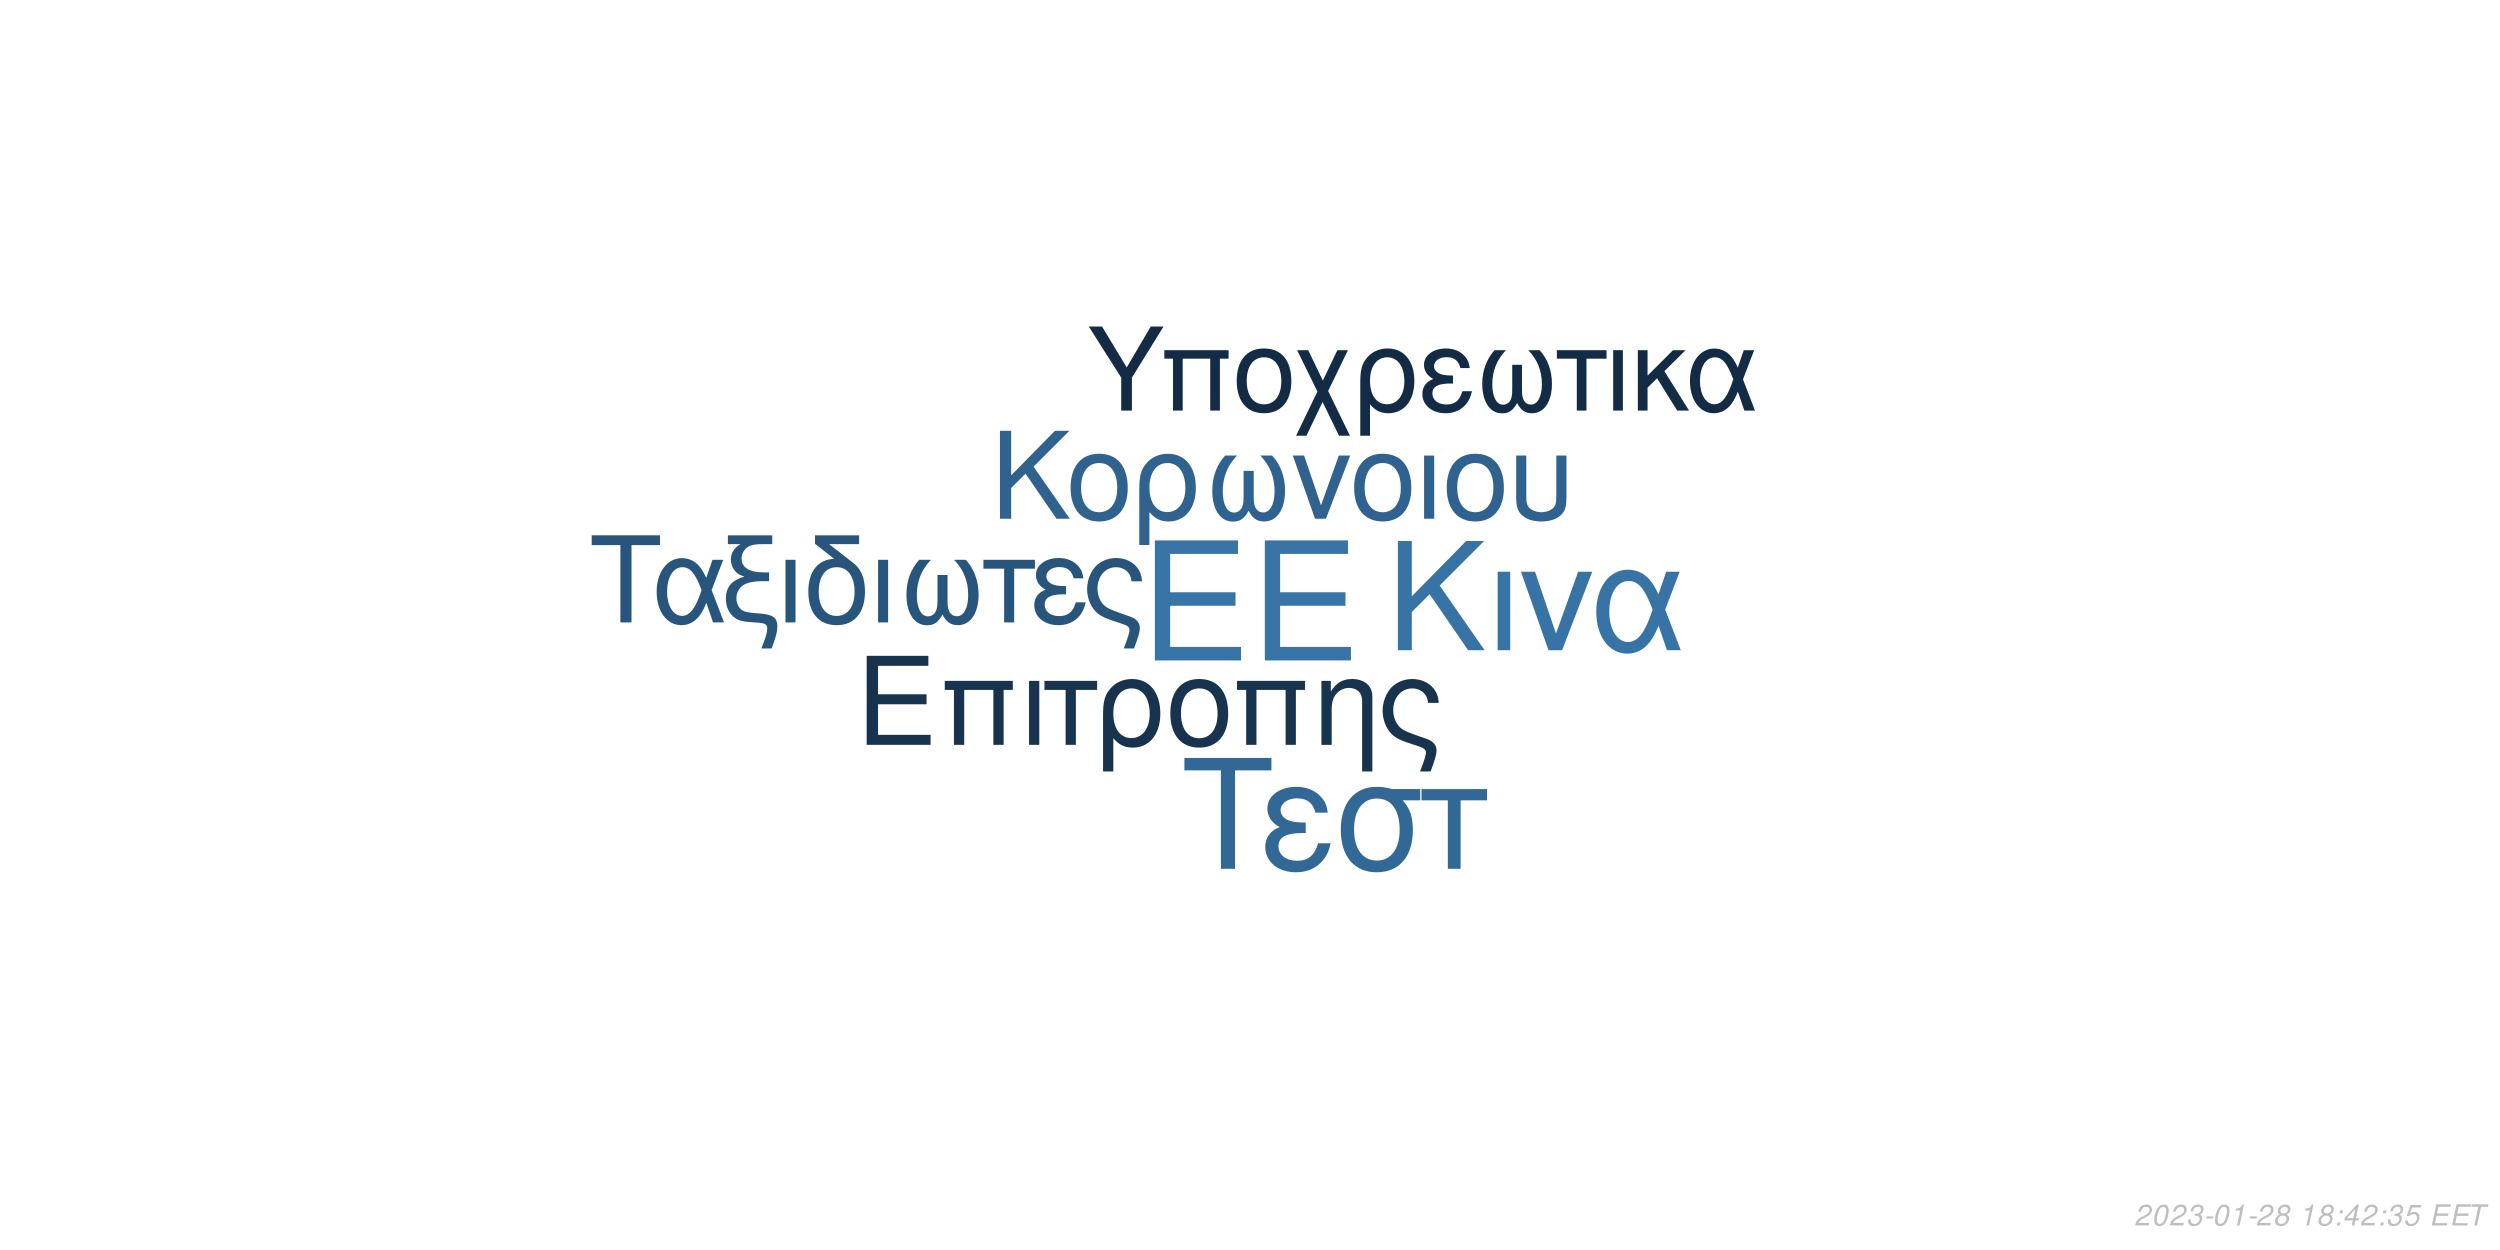
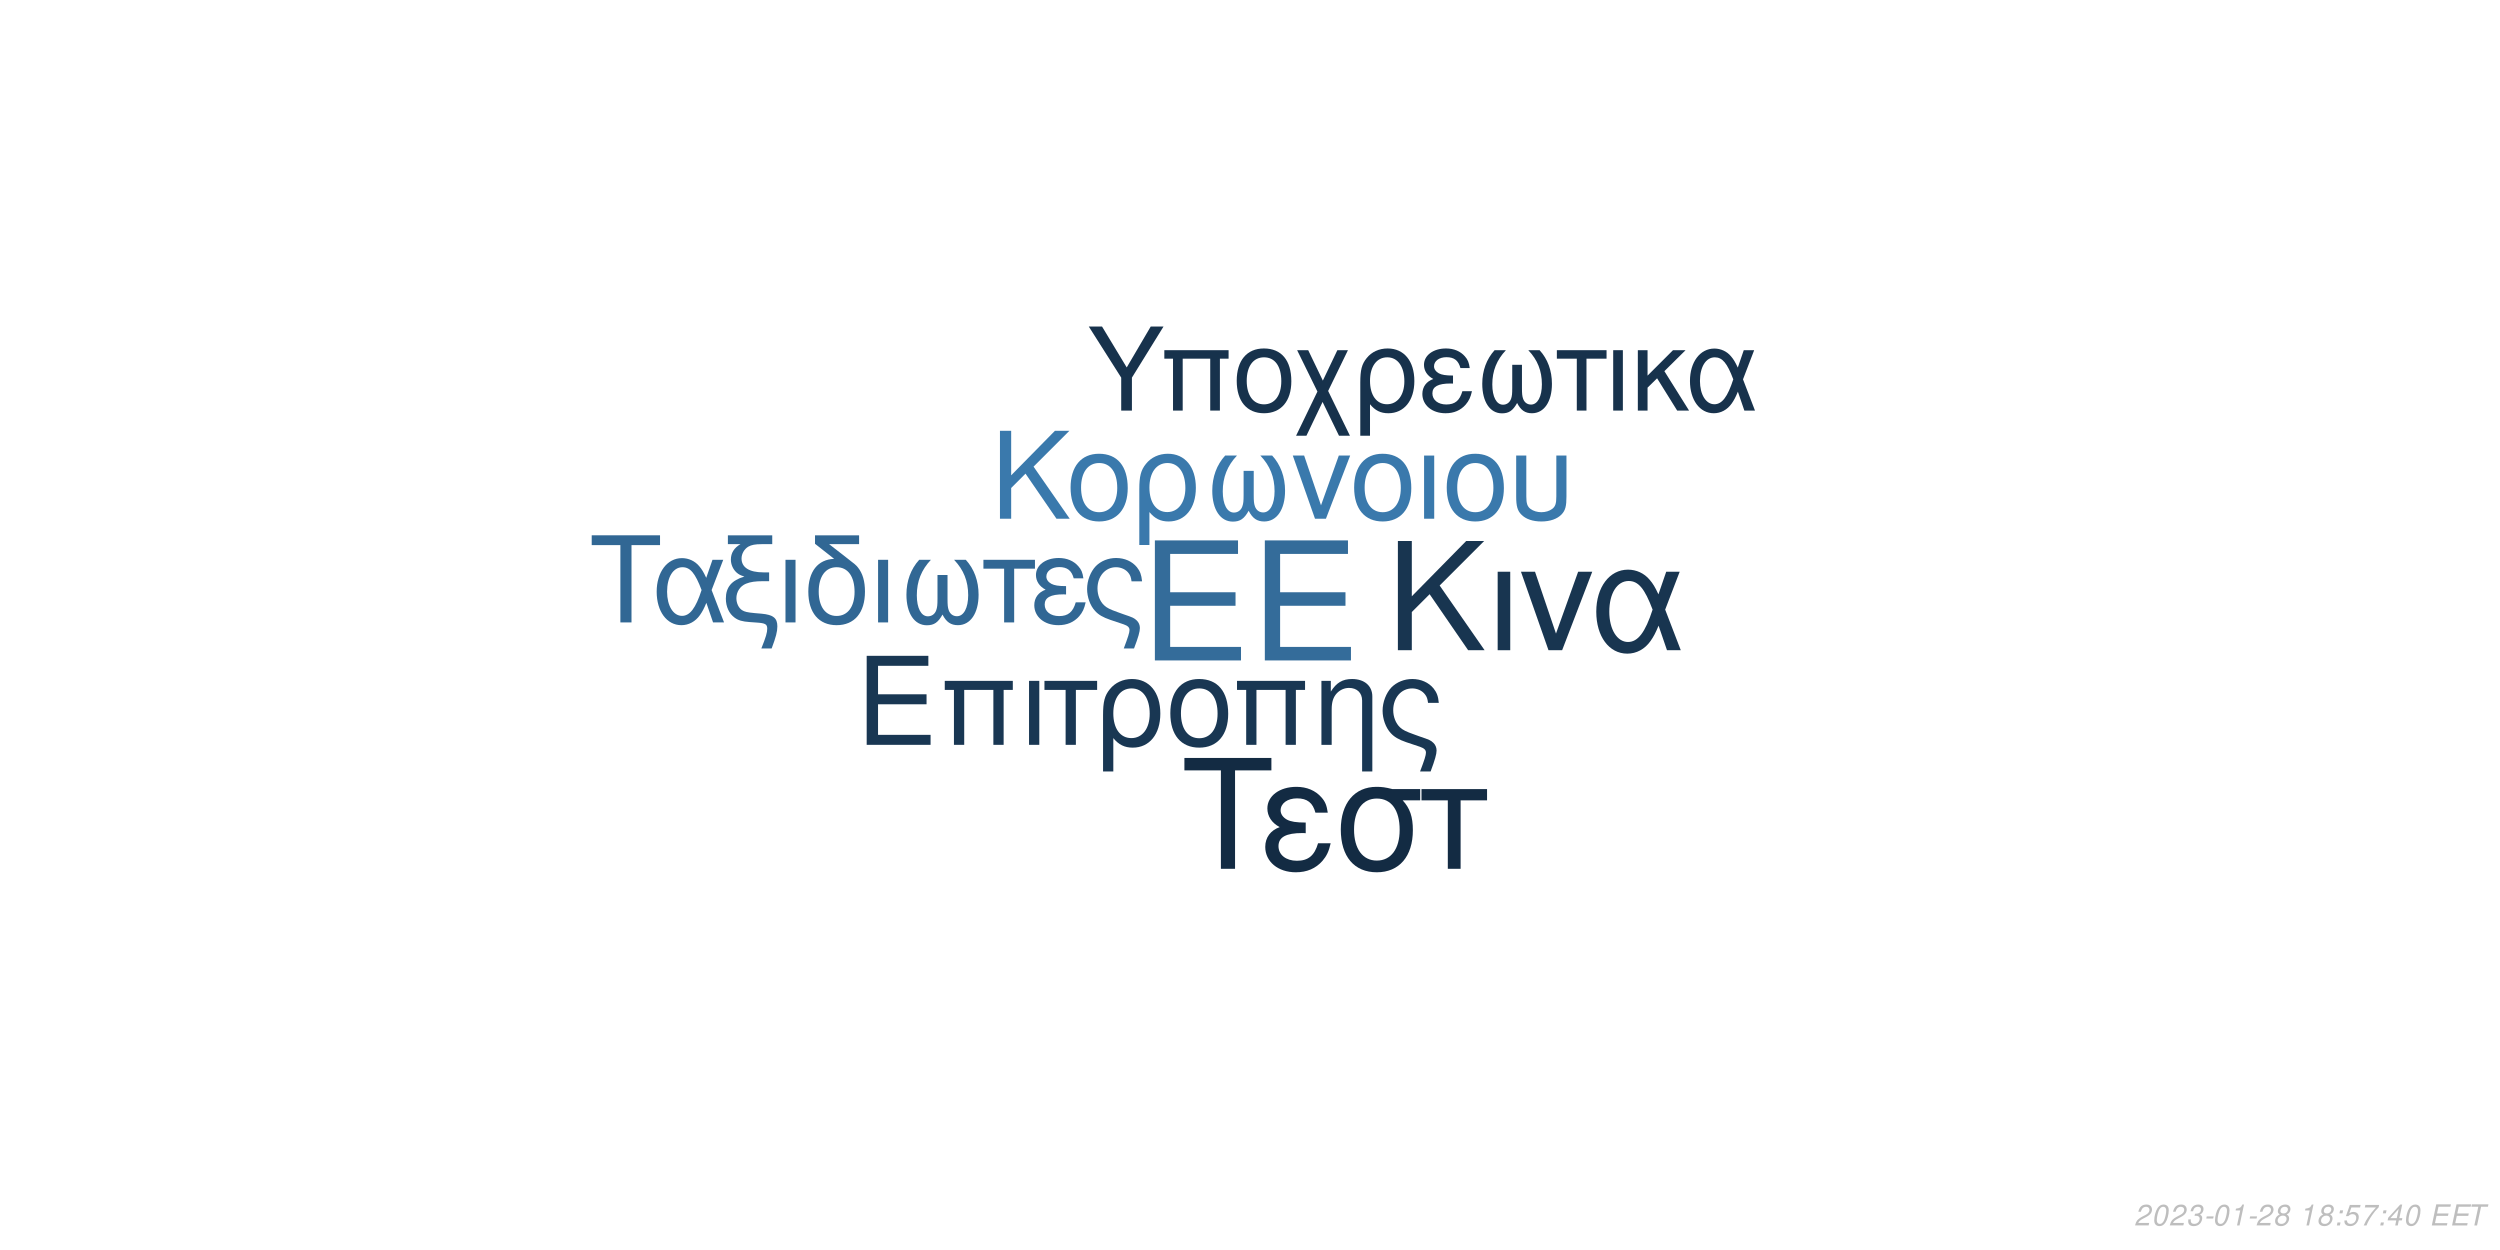
<svg xmlns="http://www.w3.org/2000/svg" xmlns:xlink="http://www.w3.org/1999/xlink" width="864pt" height="432pt" viewBox="0 0 864 432" version="1.1">
  <defs>
    <g>
      <symbol overflow="visible" id="glyph0-0">
        <path style="stroke:none;" d="" />
      </symbol>
      <symbol overflow="visible" id="glyph0-1">
        <path style="stroke:none;" d="M 10.406 -18.891 L 33 -18.891 L 33 -23.562 L 10.406 -23.562 L 10.406 -36.812 L 33.859 -36.812 L 33.859 -41.484 L 5.125 -41.484 L 5.125 0 L 34.891 0 L 34.891 -4.672 L 10.406 -4.672 Z M 10.406 -18.891 " />
      </symbol>
      <symbol overflow="visible" id="glyph1-0">
        <path style="stroke:none;" d="" />
      </symbol>
      <symbol overflow="visible" id="glyph1-1">
        <path style="stroke:none;" d="M 7.719 -14.016 L 24.484 -14.016 L 24.484 -17.469 L 7.719 -17.469 L 7.719 -27.312 L 25.109 -27.312 L 25.109 -30.766 L 3.797 -30.766 L 3.797 0 L 25.875 0 L 25.875 -3.453 L 7.719 -3.453 Z M 7.719 -14.016 " />
      </symbol>
      <symbol overflow="visible" id="glyph1-2">
        <path style="stroke:none;" d="M 26.297 -22.109 L 2.781 -22.109 L 2.781 -18.984 L 5.953 -18.984 L 5.953 0 L 9.5 0 L 9.5 -18.984 L 19.578 -18.984 L 19.578 0 L 23.125 0 L 23.125 -18.984 L 26.297 -18.984 Z M 26.297 -22.109 " />
      </symbol>
      <symbol overflow="visible" id="glyph1-3">
        <path style="stroke:none;" d="M 2.906 0 L 6.453 0 L 6.453 -22.109 L 2.906 -22.109 Z M 2.906 0 " />
      </symbol>
      <symbol overflow="visible" id="glyph1-4">
        <path style="stroke:none;" d="M 6.547 0 L 10.094 0 L 10.094 -18.984 L 17.438 -18.984 L 17.438 -22.109 L -0.766 -22.109 L -0.766 -18.984 L 6.547 -18.984 Z M 6.547 0 " />
      </symbol>
      <symbol overflow="visible" id="glyph1-5">
        <path style="stroke:none;" d="M 2.484 9.203 L 6.031 9.203 L 6.031 -2.328 C 7.891 -0.047 9.922 0.969 12.75 0.969 C 18.531 0.969 22.281 -3.672 22.281 -10.797 C 22.281 -18.141 18.484 -22.75 12.484 -22.75 C 9.375 -22.75 6.625 -21.484 4.812 -19.203 C 3.031 -17.016 2.484 -14.891 2.484 -10.25 Z M 12.359 -19.5 C 16.203 -19.5 18.609 -16.125 18.609 -10.719 C 18.609 -5.656 16.078 -2.328 12.281 -2.328 C 8.438 -2.328 6.031 -5.609 6.031 -10.891 C 6.031 -16.156 8.484 -19.5 12.359 -19.5 Z M 12.359 -19.5 " />
      </symbol>
      <symbol overflow="visible" id="glyph1-6">
        <path style="stroke:none;" d="M 11.688 -22.75 C 5.438 -22.75 1.734 -18.312 1.734 -10.891 C 1.734 -3.422 5.438 0.969 11.734 0.969 C 17.984 0.969 21.734 -3.453 21.734 -10.719 C 21.734 -18.406 18.109 -22.75 11.688 -22.75 Z M 11.734 -19.5 C 15.703 -19.5 18.062 -16.25 18.062 -10.766 C 18.062 -5.531 15.609 -2.281 11.734 -2.281 C 7.812 -2.281 5.406 -5.531 5.406 -10.891 C 5.406 -16.25 7.812 -19.5 11.734 -19.5 Z M 11.734 -19.5 " />
      </symbol>
      <symbol overflow="visible" id="glyph1-7">
        <path style="stroke:none;" d="M 2.953 -22.109 L 2.953 0 L 6.5 0 L 6.5 -12.203 C 6.5 -14.859 7.047 -16.5 8.312 -17.859 C 9.453 -19.031 10.938 -19.672 12.484 -19.672 C 15.234 -19.672 17.016 -17.984 17.016 -15.312 L 17.016 9.203 L 20.547 9.203 L 20.547 -16.719 C 20.547 -20.391 17.812 -22.75 13.547 -22.75 C 10.25 -22.75 8.141 -21.484 6.203 -18.406 L 6.203 -22.109 Z M 2.953 -22.109 " />
      </symbol>
      <symbol overflow="visible" id="glyph1-8">
        <path style="stroke:none;" d="M 17.688 9.203 C 19.203 5.188 19.75 3.203 19.75 1.938 C 19.75 0.922 19.328 -0.047 18.656 -0.672 C 17.641 -1.609 17.469 -1.688 13.891 -2.906 L 11.984 -3.594 C 9.156 -4.594 8.062 -5.156 7.125 -6.031 C 5.656 -7.391 4.766 -9.672 4.766 -11.984 C 4.766 -16.297 7.547 -19.5 11.312 -19.5 C 13.125 -19.5 14.812 -18.703 15.781 -17.391 C 16.375 -16.625 16.625 -15.906 16.797 -14.516 L 20.516 -14.516 C 20.297 -16.844 19.828 -18.062 18.703 -19.5 C 17.016 -21.562 14.344 -22.75 11.359 -22.75 C 8.562 -22.75 6 -21.688 4.172 -19.875 C 2.328 -17.938 1.094 -14.766 1.094 -11.812 C 1.094 -8.953 2.188 -5.906 3.922 -4.047 C 5.156 -2.703 6.672 -1.812 9.25 -0.922 L 14.016 0.672 C 15.484 1.188 16.078 1.766 16.078 2.703 C 16.078 3.594 15.578 5.188 14.047 9.203 Z M 17.688 9.203 " />
      </symbol>
      <symbol overflow="visible" id="glyph2-0">
        <path style="stroke:none;" d="" />
      </symbol>
      <symbol overflow="visible" id="glyph2-1">
        <path style="stroke:none;" d="M 8.906 -13.203 L 15.062 -19.359 L 28.375 0 L 34.062 0 L 18.531 -22.359 L 33.906 -37.734 L 27.688 -37.734 L 8.906 -18.641 L 8.906 -37.734 L 4.094 -37.734 L 4.094 0 L 8.906 0 Z M 8.906 -13.203 " />
      </symbol>
      <symbol overflow="visible" id="glyph2-2">
        <path style="stroke:none;" d="M 3.578 0 L 7.922 0 L 7.922 -27.125 L 3.578 -27.125 Z M 3.578 0 " />
      </symbol>
      <symbol overflow="visible" id="glyph2-3">
        <path style="stroke:none;" d="M 14.859 0 L 25.266 -27.125 L 20.391 -27.125 L 12.734 -5.75 L 5.484 -27.125 L 0.625 -27.125 L 10.141 0 Z M 14.859 0 " />
      </symbol>
      <symbol overflow="visible" id="glyph2-4">
        <path style="stroke:none;" d="M 30.484 -27.125 L 25.828 -27.125 L 23.141 -19.312 C 21.953 -21.844 21.281 -22.984 20.078 -24.375 C 18.219 -26.609 15.484 -27.844 12.625 -27.844 C 6.219 -27.844 1.656 -21.797 1.656 -13.297 C 1.656 -4.766 6.062 1.188 12.375 1.188 C 15.531 1.188 18.422 -0.359 20.391 -3.156 C 21.484 -4.703 22.109 -5.906 23.188 -8.484 L 26.094 0 L 30.859 0 L 25.469 -14.031 Z M 21.125 -14.031 C 18.578 -6.156 16.047 -2.844 12.625 -2.844 C 8.859 -2.844 6.156 -7.203 6.156 -13.297 C 6.156 -19.672 8.859 -23.922 12.844 -23.922 C 16.203 -23.922 18.375 -21.328 21.125 -14.031 Z M 21.125 -14.031 " />
      </symbol>
      <symbol overflow="visible" id="glyph3-0">
        <path style="stroke:none;" d="" />
      </symbol>
      <symbol overflow="visible" id="glyph3-1">
        <path style="stroke:none;" d="M 7.172 -10.625 L 12.125 -15.578 L 22.828 0 L 27.406 0 L 14.906 -18 L 27.281 -30.375 L 22.281 -30.375 L 7.172 -15 L 7.172 -30.375 L 3.297 -30.375 L 3.297 0 L 7.172 0 Z M 7.172 -10.625 " />
      </symbol>
      <symbol overflow="visible" id="glyph3-2">
        <path style="stroke:none;" d="M 11.531 -22.453 C 5.375 -22.453 1.703 -18.078 1.703 -10.75 C 1.703 -3.375 5.375 0.953 11.578 0.953 C 17.75 0.953 21.453 -3.422 21.453 -10.578 C 21.453 -18.156 17.875 -22.453 11.531 -22.453 Z M 11.578 -19.25 C 15.5 -19.25 17.828 -16.031 17.828 -10.625 C 17.828 -5.453 15.406 -2.25 11.578 -2.25 C 7.703 -2.25 5.328 -5.453 5.328 -10.75 C 5.328 -16.031 7.703 -19.25 11.578 -19.25 Z M 11.578 -19.25 " />
      </symbol>
      <symbol overflow="visible" id="glyph3-3">
        <path style="stroke:none;" d="M 2.453 9.078 L 5.953 9.078 L 5.953 -2.297 C 7.797 -0.047 9.797 0.953 12.578 0.953 C 18.281 0.953 22 -3.625 22 -10.656 C 22 -17.906 18.25 -22.453 12.328 -22.453 C 9.25 -22.453 6.547 -21.203 4.75 -18.953 C 3 -16.781 2.453 -14.703 2.453 -10.125 Z M 12.203 -19.25 C 16 -19.25 18.375 -15.906 18.375 -10.578 C 18.375 -5.578 15.875 -2.297 12.125 -2.297 C 8.328 -2.297 5.953 -5.547 5.953 -10.75 C 5.953 -15.953 8.375 -19.25 12.203 -19.25 Z M 12.203 -19.25 " />
      </symbol>
      <symbol overflow="visible" id="glyph3-4">
        <path style="stroke:none;" d="M 14.5 -16.531 L 14.5 -8.203 C 14.5 -6.047 14.406 -5.25 14.078 -4.297 C 13.625 -2.922 12.5 -2.125 11.156 -2.125 C 8.797 -2.125 7.297 -4.953 7.297 -9.453 C 7.297 -14.328 8.875 -18.281 12.203 -21.828 L 8.125 -21.828 C 5.203 -18.625 3.672 -14.453 3.672 -9.672 C 3.672 -3.172 6.453 1 10.781 1 C 13.281 1 14.703 0.047 16.25 -2.75 C 17.578 -0.125 19.156 0.953 21.625 0.953 C 26 0.953 28.828 -3.203 28.828 -9.672 C 28.828 -14.453 27.281 -18.656 24.375 -21.828 L 20.281 -21.828 C 23.625 -18.328 25.203 -14.375 25.203 -9.5 C 25.203 -5.047 23.656 -2.172 21.281 -2.172 C 19.906 -2.172 18.875 -2.953 18.406 -4.297 C 18.078 -5.25 18 -6.078 18 -8.203 L 18 -16.531 Z M 14.5 -16.531 " />
      </symbol>
      <symbol overflow="visible" id="glyph3-5">
        <path style="stroke:none;" d="M 11.953 0 L 20.328 -21.828 L 16.406 -21.828 L 10.25 -4.625 L 4.422 -21.828 L 0.5 -21.828 L 8.172 0 Z M 11.953 0 " />
      </symbol>
      <symbol overflow="visible" id="glyph3-6">
        <path style="stroke:none;" d="M 2.875 0 L 6.375 0 L 6.375 -21.828 L 2.875 -21.828 Z M 2.875 0 " />
      </symbol>
      <symbol overflow="visible" id="glyph3-7">
        <path style="stroke:none;" d="M 2.703 -21.828 L 2.703 -7.703 C 2.703 -4.297 3.172 -2.75 4.5 -1.422 C 6 0.125 8.453 0.953 11.406 0.953 C 14.453 0.953 16.906 0.078 18.406 -1.5 C 19.703 -2.875 20.078 -4.328 20.078 -7.703 L 20.078 -21.828 L 16.578 -21.828 L 16.578 -7.703 C 16.578 -5.25 16.25 -4.203 15.125 -3.375 C 14.203 -2.672 12.828 -2.25 11.406 -2.25 C 10 -2.25 8.625 -2.672 7.672 -3.375 C 6.578 -4.172 6.203 -5.25 6.203 -7.703 L 6.203 -21.828 Z M 2.703 -21.828 " />
      </symbol>
      <symbol overflow="visible" id="glyph4-0">
        <path style="stroke:none;" d="" />
      </symbol>
      <symbol overflow="visible" id="glyph4-1">
        <path style="stroke:none;" d="M 14.625 -26.719 L 24.484 -26.719 L 24.484 -30.109 L 0.875 -30.109 L 0.875 -26.719 L 10.781 -26.719 L 10.781 0 L 14.625 0 Z M 14.625 -26.719 " />
      </symbol>
      <symbol overflow="visible" id="glyph4-2">
        <path style="stroke:none;" d="M 24.328 -21.641 L 20.609 -21.641 L 18.453 -15.406 C 17.516 -17.422 16.969 -18.328 16.016 -19.453 C 14.531 -21.234 12.344 -22.219 10.078 -22.219 C 4.953 -22.219 1.328 -17.391 1.328 -10.609 C 1.328 -3.797 4.828 0.953 9.875 0.953 C 12.391 0.953 14.703 -0.297 16.266 -2.516 C 17.141 -3.766 17.641 -4.703 18.5 -6.766 L 20.812 0 L 24.609 0 L 20.312 -11.188 Z M 16.844 -11.188 C 14.828 -4.922 12.797 -2.266 10.078 -2.266 C 7.062 -2.266 4.922 -5.734 4.922 -10.609 C 4.922 -15.688 7.062 -19.078 10.234 -19.078 C 12.922 -19.078 14.656 -17.016 16.844 -11.188 Z M 16.844 -11.188 " />
      </symbol>
      <symbol overflow="visible" id="glyph4-3">
        <path style="stroke:none;" d="M 1.938 -27.047 L 6.281 -27.047 C 4.094 -25.766 2.969 -24 2.969 -21.719 C 2.969 -20.078 3.672 -18.422 4.875 -17.297 C 5.656 -16.594 6.281 -16.266 7.641 -15.859 C 3.219 -14.531 1.234 -12.188 1.234 -8.219 C 1.234 -5.453 2.359 -3.016 4.25 -1.656 C 5.531 -0.703 6.938 -0.297 9.453 -0.125 L 11.859 0.047 C 14.906 0.25 15.531 0.625 15.531 2.188 C 15.531 3.516 15.078 5.078 13.5 9 L 17.062 9 C 18.547 5.031 19.031 3.219 19.031 1.359 C 19.031 -1.484 17.641 -2.641 13.594 -3.016 L 11.234 -3.219 C 8.594 -3.469 7.719 -3.672 6.812 -4.25 C 5.656 -5 4.875 -6.656 4.875 -8.344 C 4.875 -10.578 6.156 -12.547 8.172 -13.375 C 9.703 -14 11.391 -14.25 14.078 -14.25 L 16.188 -14.25 L 16.188 -17.297 L 14.203 -17.297 C 9.328 -17.297 6.656 -19 6.656 -22.094 C 6.656 -23.703 7.594 -25.359 9 -26.188 C 10.078 -26.797 11.391 -27.047 13.594 -27.047 L 17.266 -27.047 L 17.266 -30.109 L 1.938 -30.109 Z M 1.938 -27.047 " />
      </symbol>
      <symbol overflow="visible" id="glyph4-4">
        <path style="stroke:none;" d="M 2.844 0 L 6.312 0 L 6.312 -21.641 L 2.844 -21.641 Z M 2.844 0 " />
      </symbol>
      <symbol overflow="visible" id="glyph4-5">
        <path style="stroke:none;" d="M 10.656 -21.969 C 5.031 -21.766 1.734 -17.594 1.734 -10.656 C 1.734 -3.344 5.375 0.953 11.516 0.953 C 17.672 0.953 21.312 -3.344 21.312 -10.656 C 21.312 -14.203 20.531 -16.938 18.875 -19 C 18.172 -19.859 17.922 -20.078 15.031 -22.297 L 8.922 -27.047 L 19.281 -27.047 L 19.281 -30.109 L 4.047 -30.109 L 4.047 -27.172 Z M 11.516 -19.078 C 15.406 -19.078 17.719 -15.906 17.719 -10.531 C 17.719 -5.406 15.328 -2.234 11.516 -2.234 C 7.688 -2.234 5.328 -5.406 5.328 -10.656 C 5.328 -15.906 7.688 -19.078 11.516 -19.078 Z M 11.516 -19.078 " />
      </symbol>
      <symbol overflow="visible" id="glyph4-6">
        <path style="stroke:none;" d="M 14.375 -16.391 L 14.375 -8.141 C 14.375 -5.984 14.281 -5.203 13.953 -4.25 C 13.5 -2.891 12.391 -2.109 11.062 -2.109 C 8.719 -2.109 7.234 -4.922 7.234 -9.375 C 7.234 -14.203 8.797 -18.125 12.094 -21.641 L 8.047 -21.641 C 5.156 -18.453 3.641 -14.328 3.641 -9.578 C 3.641 -3.141 6.406 0.984 10.703 0.984 C 13.172 0.984 14.578 0.047 16.109 -2.719 C 17.422 -0.125 19 0.953 21.438 0.953 C 25.766 0.953 28.578 -3.188 28.578 -9.578 C 28.578 -14.328 27.047 -18.5 24.156 -21.641 L 20.109 -21.641 C 23.422 -18.172 24.984 -14.25 24.984 -9.422 C 24.984 -5 23.453 -2.141 21.109 -2.141 C 19.734 -2.141 18.703 -2.938 18.25 -4.25 C 17.922 -5.203 17.844 -6.031 17.844 -8.141 L 17.844 -16.391 Z M 14.375 -16.391 " />
      </symbol>
      <symbol overflow="visible" id="glyph4-7">
        <path style="stroke:none;" d="M 6.406 0 L 9.875 0 L 9.875 -18.578 L 17.062 -18.578 L 17.062 -21.641 L -0.75 -21.641 L -0.75 -18.578 L 6.406 -18.578 Z M 6.406 0 " />
      </symbol>
      <symbol overflow="visible" id="glyph4-8">
        <path style="stroke:none;" d="M 11.812 -12.547 C 9.203 -12.547 7.766 -12.797 6.734 -13.344 C 5.609 -13.953 5 -14.859 5 -15.859 C 5 -17.75 6.859 -19.125 9.453 -19.125 C 12.219 -19.125 13.75 -17.922 14.453 -15.234 L 17.797 -15.234 C 17.516 -17.266 17.094 -18.25 16.062 -19.406 C 14.453 -21.266 12.094 -22.266 9.297 -22.266 C 4.703 -22.266 1.406 -19.781 1.406 -16.391 C 1.406 -14.281 2.562 -12.469 4.75 -11.312 C 2.266 -10.453 0.828 -8.5 0.828 -5.953 C 0.828 -1.938 4.297 0.953 9.125 0.953 C 12.141 0.953 14.531 -0.078 16.359 -2.141 C 17.516 -3.516 18.094 -4.703 18.578 -6.938 L 15.156 -6.938 C 14.203 -3.594 12.516 -2.188 9.422 -2.188 C 6.438 -2.188 4.422 -3.797 4.422 -6.156 C 4.422 -8.594 6.438 -9.703 10.938 -9.703 C 11.062 -9.703 11.438 -9.703 11.812 -9.656 Z M 11.812 -12.547 " />
      </symbol>
      <symbol overflow="visible" id="glyph4-9">
        <path style="stroke:none;" d="M 17.297 9 C 18.797 5.078 19.328 3.141 19.328 1.906 C 19.328 0.906 18.906 -0.047 18.25 -0.656 C 17.266 -1.562 17.094 -1.656 13.594 -2.844 L 11.734 -3.516 C 8.969 -4.5 7.891 -5.031 6.984 -5.906 C 5.531 -7.234 4.672 -9.453 4.672 -11.734 C 4.672 -15.938 7.391 -19.078 11.062 -19.078 C 12.844 -19.078 14.5 -18.297 15.438 -17.016 C 16.016 -16.266 16.266 -15.562 16.438 -14.203 L 20.078 -14.203 C 19.859 -16.484 19.406 -17.672 18.297 -19.078 C 16.641 -21.109 14.047 -22.266 11.109 -22.266 C 8.391 -22.266 5.859 -21.234 4.094 -19.453 C 2.266 -17.547 1.078 -14.453 1.078 -11.562 C 1.078 -8.75 2.141 -5.781 3.844 -3.969 C 5.031 -2.641 6.531 -1.781 9.047 -0.906 L 13.703 0.656 C 15.156 1.156 15.734 1.734 15.734 2.641 C 15.734 3.516 15.234 5.078 13.75 9 Z M 17.297 9 " />
      </symbol>
      <symbol overflow="visible" id="glyph5-0">
        <path style="stroke:none;" d="" />
      </symbol>
      <symbol overflow="visible" id="glyph5-1">
        <path style="stroke:none;" d="M 18.609 -34.016 L 31.172 -34.016 L 31.172 -38.312 L 1.109 -38.312 L 1.109 -34.016 L 13.719 -34.016 L 13.719 0 L 18.609 0 Z M 18.609 -34.016 " />
      </symbol>
      <symbol overflow="visible" id="glyph5-2">
        <path style="stroke:none;" d="M 15.031 -15.984 C 11.719 -15.984 9.875 -16.297 8.562 -16.984 C 7.156 -17.766 6.359 -18.922 6.359 -20.188 C 6.359 -22.609 8.719 -24.344 12.031 -24.344 C 15.562 -24.344 17.5 -22.812 18.391 -19.391 L 22.656 -19.391 C 22.281 -21.969 21.766 -23.234 20.453 -24.703 C 18.391 -27.062 15.406 -28.328 11.828 -28.328 C 5.984 -28.328 1.781 -25.172 1.781 -20.875 C 1.781 -18.188 3.266 -15.875 6.047 -14.406 C 2.891 -13.297 1.047 -10.828 1.047 -7.562 C 1.047 -2.469 5.469 1.203 11.609 1.203 C 15.453 1.203 18.5 -0.109 20.812 -2.734 C 22.281 -4.469 23.016 -5.984 23.656 -8.828 L 19.297 -8.828 C 18.078 -4.578 15.922 -2.781 11.984 -2.781 C 8.203 -2.781 5.625 -4.828 5.625 -7.828 C 5.625 -10.938 8.203 -12.359 13.922 -12.359 C 14.094 -12.359 14.562 -12.359 15.031 -12.297 Z M 15.031 -15.984 " />
      </symbol>
      <symbol overflow="visible" id="glyph5-3">
        <path style="stroke:none;" d="M 30.594 -27.547 L 21.031 -27.547 C 18.547 -28.172 17.344 -28.328 15.5 -28.328 C 7.891 -28.328 3.156 -22.656 3.156 -13.562 C 3.156 -4.25 7.781 1.203 15.609 1.203 C 23.391 1.203 28.062 -4.312 28.062 -13.344 C 28.062 -17.969 27.062 -20.922 24.547 -23.656 L 30.594 -23.656 Z M 15.609 -24.281 C 20.609 -24.281 23.5 -20.297 23.5 -13.453 C 23.5 -6.891 20.5 -2.844 15.609 -2.844 C 10.719 -2.844 7.734 -6.891 7.734 -13.562 C 7.734 -20.234 10.719 -24.281 15.609 -24.281 Z M 15.609 -24.281 " />
      </symbol>
      <symbol overflow="visible" id="glyph5-4">
        <path style="stroke:none;" d="M 8.141 0 L 12.562 0 L 12.562 -23.656 L 21.703 -23.656 L 21.703 -27.547 L -0.953 -27.547 L -0.953 -23.656 L 8.141 -23.656 Z M 8.141 0 " />
      </symbol>
      <symbol overflow="visible" id="glyph6-0">
        <path style="stroke:none;" d="" />
      </symbol>
      <symbol overflow="visible" id="glyph6-1">
        <path style="stroke:none;" d="M 15.422 -11.391 L 26.344 -29.047 L 21.922 -29.047 L 13.625 -14.906 L 5.094 -29.047 L 0.516 -29.047 L 11.719 -11.391 L 11.719 0 L 15.422 0 Z M 15.422 -11.391 " />
      </symbol>
      <symbol overflow="visible" id="glyph6-2">
        <path style="stroke:none;" d="M 24.828 -20.875 L 2.625 -20.875 L 2.625 -17.938 L 5.625 -17.938 L 5.625 0 L 8.969 0 L 8.969 -17.938 L 18.484 -17.938 L 18.484 0 L 21.828 0 L 21.828 -17.938 L 24.828 -17.938 Z M 24.828 -20.875 " />
      </symbol>
      <symbol overflow="visible" id="glyph6-3">
        <path style="stroke:none;" d="M 11.031 -21.469 C 5.141 -21.469 1.641 -17.297 1.641 -10.281 C 1.641 -3.234 5.141 0.922 11.078 0.922 C 16.969 0.922 20.516 -3.266 20.516 -10.125 C 20.516 -17.375 17.094 -21.469 11.031 -21.469 Z M 11.078 -18.406 C 14.828 -18.406 17.047 -15.344 17.047 -10.156 C 17.047 -5.219 14.75 -2.156 11.078 -2.156 C 7.375 -2.156 5.094 -5.219 5.094 -10.281 C 5.094 -15.344 7.375 -18.406 11.078 -18.406 Z M 11.078 -18.406 " />
      </symbol>
      <symbol overflow="visible" id="glyph6-4">
        <path style="stroke:none;" d="M 10.406 -10.359 L 5.344 -20.875 L 1.516 -20.875 L 8.531 -6.578 L 1.156 8.688 L 4.734 8.688 L 10.312 -2.984 L 15.984 8.688 L 19.766 8.688 L 12.234 -6.781 L 19.078 -20.875 L 15.422 -20.875 Z M 10.406 -10.359 " />
      </symbol>
      <symbol overflow="visible" id="glyph6-5">
        <path style="stroke:none;" d="M 2.344 8.688 L 5.703 8.688 L 5.703 -2.188 C 7.453 -0.047 9.359 0.922 12.031 0.922 C 17.484 0.922 21.031 -3.469 21.031 -10.203 C 21.031 -17.141 17.453 -21.469 11.797 -21.469 C 8.844 -21.469 6.25 -20.281 4.547 -18.125 C 2.875 -16.062 2.344 -14.062 2.344 -9.688 Z M 11.672 -18.406 C 15.297 -18.406 17.578 -15.219 17.578 -10.125 C 17.578 -5.344 15.188 -2.188 11.594 -2.188 C 7.969 -2.188 5.703 -5.297 5.703 -10.281 C 5.703 -15.266 8.016 -18.406 11.672 -18.406 Z M 11.672 -18.406 " />
      </symbol>
      <symbol overflow="visible" id="glyph6-6">
        <path style="stroke:none;" d="M 11.391 -12.109 C 8.891 -12.109 7.484 -12.359 6.5 -12.875 C 5.422 -13.469 4.828 -14.344 4.828 -15.297 C 4.828 -17.141 6.609 -18.453 9.125 -18.453 C 11.797 -18.453 13.266 -17.297 13.953 -14.703 L 17.172 -14.703 C 16.891 -16.656 16.5 -17.609 15.5 -18.734 C 13.953 -20.516 11.672 -21.469 8.969 -21.469 C 4.547 -21.469 1.359 -19.078 1.359 -15.812 C 1.359 -13.781 2.469 -12.031 4.578 -10.922 C 2.188 -10.078 0.797 -8.203 0.797 -5.734 C 0.797 -1.875 4.141 0.922 8.812 0.922 C 11.719 0.922 14.031 -0.078 15.781 -2.078 C 16.891 -3.391 17.453 -4.547 17.938 -6.688 L 14.625 -6.688 C 13.703 -3.469 12.078 -2.109 9.078 -2.109 C 6.219 -2.109 4.266 -3.672 4.266 -5.938 C 4.266 -8.281 6.219 -9.359 10.562 -9.359 C 10.672 -9.359 11.031 -9.359 11.391 -9.328 Z M 11.391 -12.109 " />
      </symbol>
      <symbol overflow="visible" id="glyph6-7">
        <path style="stroke:none;" d="M 13.859 -15.812 L 13.859 -7.844 C 13.859 -5.781 13.781 -5.016 13.469 -4.109 C 13.031 -2.797 11.953 -2.031 10.672 -2.031 C 8.406 -2.031 6.969 -4.734 6.969 -9.047 C 6.969 -13.703 8.484 -17.484 11.672 -20.875 L 7.766 -20.875 C 4.984 -17.812 3.5 -13.828 3.5 -9.25 C 3.5 -3.031 6.172 0.953 10.312 0.953 C 12.703 0.953 14.062 0.047 15.547 -2.625 C 16.812 -0.125 18.328 0.922 20.672 0.922 C 24.859 0.922 27.578 -3.062 27.578 -9.25 C 27.578 -13.828 26.094 -17.844 23.312 -20.875 L 19.406 -20.875 C 22.594 -17.531 24.109 -13.75 24.109 -9.078 C 24.109 -4.828 22.625 -2.078 20.359 -2.078 C 19.047 -2.078 18.047 -2.828 17.609 -4.109 C 17.297 -5.016 17.219 -5.812 17.219 -7.844 L 17.219 -15.812 Z M 13.859 -15.812 " />
      </symbol>
      <symbol overflow="visible" id="glyph6-8">
        <path style="stroke:none;" d="M 6.172 0 L 9.516 0 L 9.516 -17.938 L 16.453 -17.938 L 16.453 -20.875 L -0.719 -20.875 L -0.719 -17.938 L 6.172 -17.938 Z M 6.172 0 " />
      </symbol>
      <symbol overflow="visible" id="glyph6-9">
        <path style="stroke:none;" d="M 2.75 0 L 6.094 0 L 6.094 -20.875 L 2.75 -20.875 Z M 2.75 0 " />
      </symbol>
      <symbol overflow="visible" id="glyph6-10">
        <path style="stroke:none;" d="M 5.625 -12.078 L 5.625 -20.875 L 2.266 -20.875 L 2.266 0 L 5.625 0 L 5.625 -7.922 L 8.922 -11.156 L 15.859 0 L 19.969 0 L 11.438 -13.625 L 18.766 -20.875 L 14.422 -20.875 Z M 5.625 -12.078 " />
      </symbol>
      <symbol overflow="visible" id="glyph6-11">
        <path style="stroke:none;" d="M 23.469 -20.875 L 19.875 -20.875 L 17.812 -14.859 C 16.891 -16.812 16.375 -17.688 15.453 -18.766 C 14.031 -20.484 11.906 -21.438 9.719 -21.438 C 4.781 -21.438 1.281 -16.781 1.281 -10.234 C 1.281 -3.672 4.656 0.922 9.516 0.922 C 11.953 0.922 14.188 -0.281 15.703 -2.438 C 16.531 -3.625 17.016 -4.547 17.844 -6.531 L 20.078 0 L 23.75 0 L 19.609 -10.797 Z M 16.25 -10.797 C 14.297 -4.734 12.359 -2.188 9.719 -2.188 C 6.812 -2.188 4.734 -5.531 4.734 -10.234 C 4.734 -15.141 6.812 -18.406 9.875 -18.406 C 12.469 -18.406 14.141 -16.422 16.25 -10.797 Z M 16.25 -10.797 " />
      </symbol>
      <symbol overflow="visible" id="glyph7-0">
        <path style="stroke:none;" d="" />
      </symbol>
      <symbol overflow="visible" id="glyph7-1">
        <path style="stroke:none;" d="M 5.234 -0.875 L 1.469 -0.875 C 1.625 -1.359 2.188 -1.875 3.109 -2.344 L 4.234 -2.938 C 5.125 -3.406 5.656 -3.875 5.969 -4.484 C 6.125 -4.797 6.219 -5.156 6.219 -5.484 C 6.219 -6.266 5.781 -6.906 5.109 -7.125 C 4.859 -7.188 4.594 -7.234 4.312 -7.234 C 2.766 -7.234 1.891 -6.453 1.484 -4.734 L 2.375 -4.734 C 2.484 -5.188 2.609 -5.484 2.797 -5.75 C 3.094 -6.203 3.609 -6.453 4.188 -6.453 C 4.891 -6.453 5.344 -6.031 5.344 -5.375 C 5.344 -4.703 4.859 -4.094 4.016 -3.656 L 2.984 -3.125 C 2.125 -2.688 1.453 -2.188 1.062 -1.703 C 0.766 -1.312 0.656 -1.047 0.344 -0.016 L 5.047 -0.016 Z M 5.234 -0.875 " />
      </symbol>
      <symbol overflow="visible" id="glyph7-2">
        <path style="stroke:none;" d="M 4.203 -7.234 C 3.375 -7.234 2.688 -6.812 2.125 -5.984 C 1.484 -5.047 0.984 -3.188 0.984 -1.734 C 0.984 -1.109 1.172 -0.562 1.484 -0.266 C 1.797 0.047 2.281 0.234 2.766 0.234 C 3.625 0.234 4.281 -0.156 4.859 -1.016 C 5.516 -1.953 6 -3.797 6 -5.266 C 6 -6.172 5.688 -6.766 5.047 -7.062 C 4.781 -7.188 4.516 -7.234 4.203 -7.234 Z M 4.094 -6.453 C 4.547 -6.453 4.875 -6.234 5.016 -5.797 C 5.094 -5.594 5.125 -5.406 5.125 -5.156 C 5.125 -4.375 4.906 -3.203 4.562 -2.234 C 4.312 -1.484 3.938 -0.953 3.5 -0.688 C 3.312 -0.594 3.125 -0.547 2.875 -0.547 C 2.438 -0.547 2.109 -0.781 1.969 -1.203 C 1.906 -1.406 1.875 -1.594 1.875 -1.828 C 1.875 -2.656 2.078 -3.75 2.422 -4.766 C 2.688 -5.547 3.031 -6.047 3.484 -6.312 C 3.656 -6.406 3.859 -6.453 4.094 -6.453 Z M 4.094 -6.453 " />
      </symbol>
      <symbol overflow="visible" id="glyph7-3">
        <path style="stroke:none;" d="M 2.922 -3.312 C 3.125 -3.344 3.234 -3.344 3.375 -3.344 C 4.125 -3.344 4.594 -3.062 4.672 -2.547 C 4.688 -2.516 4.688 -2.453 4.688 -2.406 C 4.688 -1.312 3.906 -0.547 2.781 -0.547 C 2.109 -0.547 1.688 -0.875 1.609 -1.438 C 1.594 -1.484 1.594 -1.516 1.594 -1.562 C 1.594 -1.719 1.609 -1.844 1.656 -2.094 L 0.766 -2.094 C 0.734 -1.797 0.719 -1.641 0.719 -1.469 C 0.719 -0.375 1.406 0.234 2.641 0.234 C 3.547 0.234 4.297 -0.078 4.812 -0.656 C 5.266 -1.156 5.562 -1.875 5.562 -2.547 C 5.562 -3.125 5.344 -3.453 4.797 -3.734 C 5.641 -4.234 6.016 -4.844 6.016 -5.734 C 6.016 -6.406 5.625 -6.922 4.984 -7.125 C 4.734 -7.188 4.484 -7.234 4.203 -7.234 C 3.375 -7.234 2.672 -6.938 2.188 -6.375 C 1.891 -6.031 1.703 -5.641 1.516 -4.906 L 2.391 -4.906 C 2.594 -5.766 2.906 -6.188 3.516 -6.375 C 3.688 -6.438 3.875 -6.453 4.078 -6.453 C 4.734 -6.453 5.141 -6.125 5.141 -5.578 C 5.141 -5.188 5.016 -4.797 4.797 -4.547 C 4.516 -4.234 4 -4.062 3.266 -4.062 L 3.078 -4.062 Z M 2.922 -3.312 " />
      </symbol>
      <symbol overflow="visible" id="glyph7-4">
        <path style="stroke:none;" d="M 3.516 -3.125 L 1.125 -3.125 L 0.969 -2.406 L 3.359 -2.406 Z M 3.516 -3.125 " />
      </symbol>
      <symbol overflow="visible" id="glyph7-5">
        <path style="stroke:none;" d="M 3.703 -5.188 L 2.594 0 L 3.469 0 L 5.016 -7.234 L 4.438 -7.234 C 3.906 -6.156 3.688 -6.016 2.234 -5.812 L 2.109 -5.188 Z M 3.703 -5.188 " />
      </symbol>
      <symbol overflow="visible" id="glyph7-6">
        <path style="stroke:none;" d="M 4.766 -3.797 C 5.078 -3.969 5.234 -4.078 5.438 -4.234 C 5.812 -4.594 6.062 -5.172 6.062 -5.734 C 6.062 -6.344 5.656 -6.906 5.062 -7.109 C 4.812 -7.188 4.547 -7.234 4.266 -7.234 C 2.812 -7.234 1.703 -6.219 1.703 -4.875 C 1.703 -4.406 1.875 -4.125 2.359 -3.812 C 1.297 -3.312 0.75 -2.516 0.75 -1.469 C 0.75 -0.438 1.547 0.234 2.812 0.234 C 3.656 0.234 4.359 -0.094 4.938 -0.734 C 5.359 -1.234 5.609 -1.859 5.609 -2.438 C 5.609 -3.047 5.312 -3.516 4.766 -3.797 Z M 4.109 -6.453 C 4.797 -6.453 5.188 -6.125 5.188 -5.578 C 5.188 -4.969 4.766 -4.406 4.188 -4.219 C 4.031 -4.172 3.875 -4.156 3.656 -4.156 C 3.062 -4.156 2.656 -4.422 2.594 -4.828 C 2.594 -4.875 2.594 -4.938 2.594 -4.984 C 2.594 -5.656 2.984 -6.203 3.578 -6.391 C 3.75 -6.438 3.922 -6.453 4.109 -6.453 Z M 3.453 -3.406 C 4.234 -3.406 4.734 -2.984 4.734 -2.312 C 4.734 -1.562 4.234 -0.875 3.516 -0.625 C 3.312 -0.562 3.109 -0.547 2.875 -0.547 C 2.234 -0.547 1.75 -0.875 1.656 -1.406 C 1.641 -1.469 1.625 -1.547 1.625 -1.625 C 1.625 -2.391 2.109 -3.047 2.844 -3.312 C 3.062 -3.375 3.25 -3.406 3.453 -3.406 Z M 3.453 -3.406 " />
      </symbol>
      <symbol overflow="visible" id="glyph7-7">
        <path style="stroke:none;" d="" />
      </symbol>
      <symbol overflow="visible" id="glyph7-8">
        <path style="stroke:none;" d="M 2.359 -1.031 L 1.312 -1.031 L 1.094 0 L 2.141 0 Z M 3.266 -5.234 L 2.219 -5.234 L 2 -4.203 L 3.047 -4.203 Z M 3.266 -5.234 " />
      </symbol>
      <symbol overflow="visible" id="glyph7-9">
+         <path style="stroke:none;" d="M 6.297 -7.094 L 2.594 -7.094 L 1.234 -3.234 L 2.047 -3.234 C 2.656 -3.766 2.938 -3.906 3.531 -3.906 C 3.984 -3.906 4.375 -3.734 4.562 -3.469 C 4.703 -3.266 4.797 -2.984 4.797 -2.688 C 4.797 -1.438 3.969 -0.547 2.828 -0.547 C 2.031 -0.547 1.609 -0.938 1.578 -1.734 L 0.703 -1.734 L 0.703 -1.516 C 0.703 -1.141 0.766 -0.844 0.891 -0.625 C 1.094 -0.266 1.484 0.016 1.969 0.141 C 2.203 0.203 2.453 0.234 2.703 0.234 C 3.656 0.234 4.391 -0.156 4.984 -0.922 C 5.422 -1.5 5.672 -2.234 5.672 -2.953 C 5.672 -3.688 5.297 -4.266 4.688 -4.516 C 4.406 -4.625 4.125 -4.672 3.812 -4.672 C 3.328 -4.672 2.906 -4.547 2.406 -4.234 L 3.109 -6.219 L 6.109 -6.219 Z M 6.297 -7.094 " />
+       </symbol>
+       <symbol overflow="visible" id="glyph7-10">
+         <path style="stroke:none;" d="M 6.703 -7.094 L 1.953 -7.094 L 1.766 -6.219 L 5.594 -6.219 C 4.453 -4.953 3.625 -3.906 2.938 -2.875 C 2.297 -1.938 2.016 -1.453 1.375 0 L 2.344 0 C 2.75 -1.078 3.344 -2.172 4.234 -3.484 C 4.984 -4.594 5.547 -5.266 6.547 -6.281 Z M 6.703 -7.094 " />
+       </symbol>
+       <symbol overflow="visible" id="glyph7-11">
        <path style="stroke:none;" d="M 3.625 -1.75 L 3.266 0 L 4.141 0 L 4.516 -1.75 L 5.562 -1.75 L 5.734 -2.531 L 4.688 -2.531 L 5.688 -7.234 L 5.016 -7.234 L 0.844 -2.672 L 0.641 -1.75 Z M 3.797 -2.531 L 1.594 -2.531 L 4.469 -5.703 Z M 3.797 -2.531 " />
      </symbol>
-       <symbol overflow="visible" id="glyph7-10">
-         <path style="stroke:none;" d="M 6.297 -7.094 L 2.594 -7.094 L 1.234 -3.234 L 2.047 -3.234 C 2.656 -3.766 2.938 -3.906 3.531 -3.906 C 3.984 -3.906 4.375 -3.734 4.562 -3.469 C 4.703 -3.266 4.797 -2.984 4.797 -2.688 C 4.797 -1.438 3.969 -0.547 2.828 -0.547 C 2.031 -0.547 1.609 -0.938 1.578 -1.734 L 0.703 -1.734 L 0.703 -1.516 C 0.703 -1.141 0.766 -0.844 0.891 -0.625 C 1.094 -0.266 1.484 0.016 1.969 0.141 C 2.203 0.203 2.453 0.234 2.703 0.234 C 3.656 0.234 4.391 -0.156 4.984 -0.922 C 5.422 -1.5 5.672 -2.234 5.672 -2.953 C 5.672 -3.688 5.297 -4.266 4.688 -4.516 C 4.406 -4.625 4.125 -4.672 3.812 -4.672 C 3.328 -4.672 2.906 -4.547 2.406 -4.234 L 3.109 -6.219 L 6.109 -6.219 Z M 6.297 -7.094 " />
-       </symbol>
-       <symbol overflow="visible" id="glyph7-11">
+       <symbol overflow="visible" id="glyph7-12">
        <path style="stroke:none;" d="M 2.547 -3.312 L 6.5 -3.312 L 6.688 -4.141 L 2.719 -4.141 L 3.219 -6.469 L 7.344 -6.469 L 7.516 -7.297 L 2.453 -7.297 L 0.906 0 L 6.125 0 L 6.297 -0.812 L 2.016 -0.812 Z M 2.547 -3.312 " />
      </symbol>
-       <symbol overflow="visible" id="glyph7-12">
+       <symbol overflow="visible" id="glyph7-13">
        <path style="stroke:none;" d="M 4.938 -6.469 L 7.312 -6.469 L 7.484 -7.297 L 1.75 -7.297 L 1.578 -6.469 L 3.984 -6.469 L 2.609 0 L 3.547 0 Z M 4.938 -6.469 " />
      </symbol>
    </g>
  </defs>
  <g id="surface1">
    <rect x="0" y="0" width="864" height="432" style="fill:rgb(100%,100%,100%);fill-opacity:1;stroke:none;" />
-     <g style="fill:rgb(21.961%,45.882%,65.098%);fill-opacity:1;">
+     <g style="fill:rgb(20.392%,42.353%,60.392%);fill-opacity:1;">
      <use xlink:href="#glyph0-1" x="394" y="228.246" />
      <use xlink:href="#glyph0-1" x="432" y="228.246" />
    </g>
-     <g style="fill:rgb(9.02%,20%,30.588%);fill-opacity:1;">
+     <g style="fill:rgb(9.804%,21.569%,32.549%);fill-opacity:1;">
      <use xlink:href="#glyph1-1" x="295.73" y="257.417" />
      <use xlink:href="#glyph1-2" x="323.73" y="257.417" />
      <use xlink:href="#glyph1-3" x="352.73" y="257.417" />
      <use xlink:href="#glyph1-4" x="361.73" y="257.417" />
      <use xlink:href="#glyph1-5" x="378.73" y="257.417" />
      <use xlink:href="#glyph1-6" x="402.73" y="257.417" />
      <use xlink:href="#glyph1-2" x="424.73" y="257.417" />
      <use xlink:href="#glyph1-7" x="453.73" y="257.417" />
      <use xlink:href="#glyph1-8" x="476.73" y="257.417" />
    </g>
-     <g style="fill:rgb(21.569%,45.098%,64.314%);fill-opacity:1;">
+     <g style="fill:rgb(9.412%,20.784%,31.373%);fill-opacity:1;">
      <use xlink:href="#glyph2-1" x="479.016" y="224.714" />
      <use xlink:href="#glyph2-2" x="514.016" y="224.714" />
      <use xlink:href="#glyph2-3" x="525.016" y="224.714" />
      <use xlink:href="#glyph2-4" x="550.016" y="224.714" />
    </g>
-     <g style="fill:rgb(18.431%,38.431%,55.686%);fill-opacity:1;">
+     <g style="fill:rgb(22.745%,47.451%,67.451%);fill-opacity:1;">
      <use xlink:href="#glyph3-1" x="342.289" y="179.27" />
      <use xlink:href="#glyph3-2" x="368.289" y="179.27" />
      <use xlink:href="#glyph3-3" x="391.289" y="179.27" />
      <use xlink:href="#glyph3-4" x="415.289" y="179.27" />
      <use xlink:href="#glyph3-5" x="446.289" y="179.27" />
      <use xlink:href="#glyph3-2" x="466.289" y="179.27" />
      <use xlink:href="#glyph3-6" x="489.289" y="179.27" />
      <use xlink:href="#glyph3-2" x="498.289" y="179.27" />
      <use xlink:href="#glyph3-7" x="521.289" y="179.27" />
    </g>
-     <g style="fill:rgb(15.686%,33.333%,48.627%);fill-opacity:1;">
+     <g style="fill:rgb(19.216%,40.392%,58.039%);fill-opacity:1;">
      <use xlink:href="#glyph4-1" x="203.621" y="215.109" />
      <use xlink:href="#glyph4-2" x="225.621" y="215.109" />
      <use xlink:href="#glyph4-3" x="249.621" y="215.109" />
      <use xlink:href="#glyph4-4" x="268.621" y="215.109" />
      <use xlink:href="#glyph4-5" x="277.621" y="215.109" />
      <use xlink:href="#glyph4-4" x="300.621" y="215.109" />
      <use xlink:href="#glyph4-6" x="309.621" y="215.109" />
      <use xlink:href="#glyph4-7" x="340.621" y="215.109" />
      <use xlink:href="#glyph4-8" x="356.621" y="215.109" />
      <use xlink:href="#glyph4-9" x="374.621" y="215.109" />
    </g>
-     <g style="fill:rgb(19.608%,40.784%,58.431%);fill-opacity:1;">
+     <g style="fill:rgb(7.451%,16.863%,26.275%);fill-opacity:1;">
      <use xlink:href="#glyph5-1" x="408.223" y="300.259" />
      <use xlink:href="#glyph5-2" x="436.223" y="300.259" />
      <use xlink:href="#glyph5-3" x="460.223" y="300.259" />
      <use xlink:href="#glyph5-4" x="492.223" y="300.259" />
    </g>
-     <g style="fill:rgb(7.451%,16.863%,26.667%);fill-opacity:1;">
+     <g style="fill:rgb(9.02%,19.608%,29.804%);fill-opacity:1;">
      <use xlink:href="#glyph6-1" x="375.77" y="141.897" />
      <use xlink:href="#glyph6-2" x="399.77" y="141.897" />
      <use xlink:href="#glyph6-3" x="425.77" y="141.897" />
      <use xlink:href="#glyph6-4" x="446.77" y="141.897" />
      <use xlink:href="#glyph6-5" x="467.77" y="141.897" />
      <use xlink:href="#glyph6-6" x="490.77" y="141.897" />
      <use xlink:href="#glyph6-7" x="508.77" y="141.897" />
      <use xlink:href="#glyph6-8" x="538.77" y="141.897" />
      <use xlink:href="#glyph6-9" x="554.77" y="141.897" />
      <use xlink:href="#glyph6-10" x="563.77" y="141.897" />
      <use xlink:href="#glyph6-11" x="582.77" y="141.897" />
    </g>
    <g style="fill:rgb(74.51%,74.51%,74.51%);fill-opacity:1;">
      <use xlink:href="#glyph7-1" x="737.52" y="423.52" />
      <use xlink:href="#glyph7-2" x="743.52" y="423.52" />
      <use xlink:href="#glyph7-1" x="749.52" y="423.52" />
      <use xlink:href="#glyph7-3" x="755.52" y="423.52" />
      <use xlink:href="#glyph7-4" x="761.52" y="423.52" />
      <use xlink:href="#glyph7-2" x="764.52" y="423.52" />
      <use xlink:href="#glyph7-5" x="770.52" y="423.52" />
      <use xlink:href="#glyph7-4" x="776.52" y="423.52" />
      <use xlink:href="#glyph7-1" x="779.52" y="423.52" />
      <use xlink:href="#glyph7-6" x="785.52" y="423.52" />
      <use xlink:href="#glyph7-7" x="791.52" y="423.52" />
      <use xlink:href="#glyph7-5" x="794.52" y="423.52" />
      <use xlink:href="#glyph7-6" x="800.52" y="423.52" />
      <use xlink:href="#glyph7-8" x="806.52" y="423.52" />
      <use xlink:href="#glyph7-9" x="809.52" y="423.52" />
-       <use xlink:href="#glyph7-1" x="815.52" y="423.52" />
+       <use xlink:href="#glyph7-10" x="815.52" y="423.52" />
      <use xlink:href="#glyph7-8" x="821.52" y="423.52" />
-       <use xlink:href="#glyph7-3" x="824.52" y="423.52" />
-       <use xlink:href="#glyph7-10" x="830.52" y="423.52" />
+       <use xlink:href="#glyph7-11" x="824.52" y="423.52" />
+       <use xlink:href="#glyph7-2" x="830.52" y="423.52" />
      <use xlink:href="#glyph7-7" x="836.52" y="423.52" />
-       <use xlink:href="#glyph7-11" x="839.52" y="423.52" />
-       <use xlink:href="#glyph7-11" x="846.52" y="423.52" />
-       <use xlink:href="#glyph7-12" x="852.52" y="423.52" />
+       <use xlink:href="#glyph7-12" x="839.52" y="423.52" />
+       <use xlink:href="#glyph7-12" x="846.52" y="423.52" />
+       <use xlink:href="#glyph7-13" x="852.52" y="423.52" />
    </g>
  </g>
</svg>
